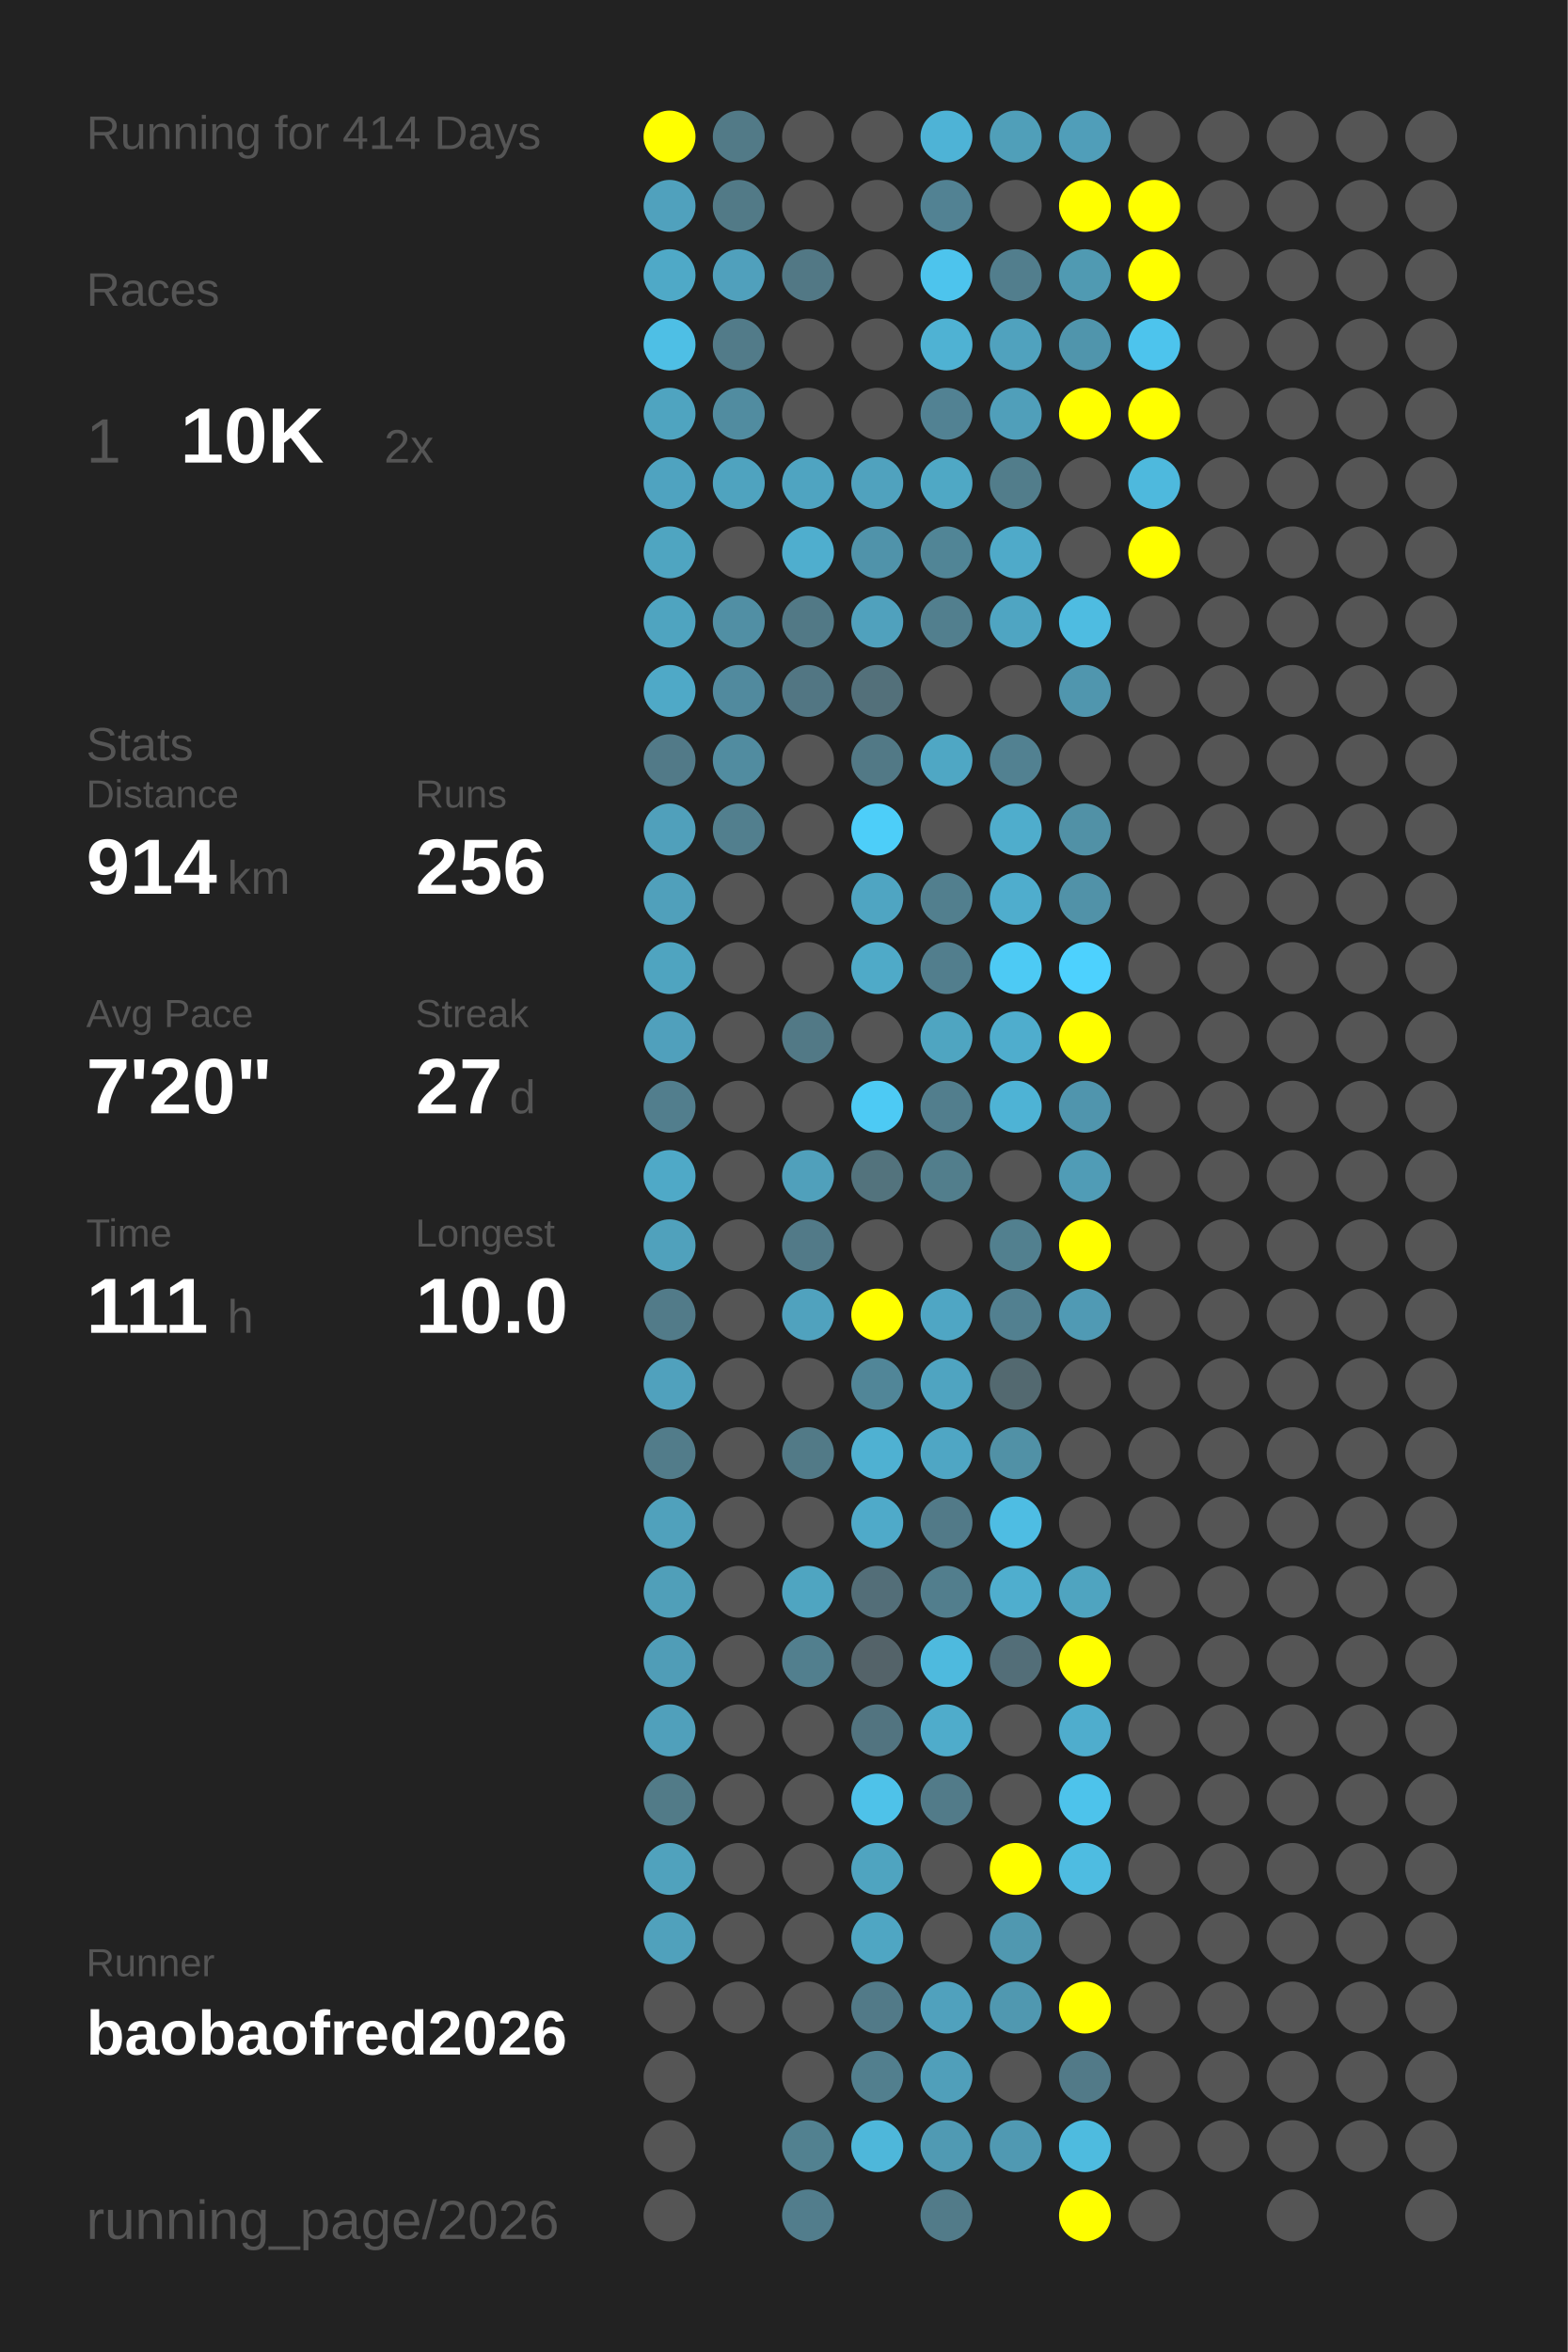
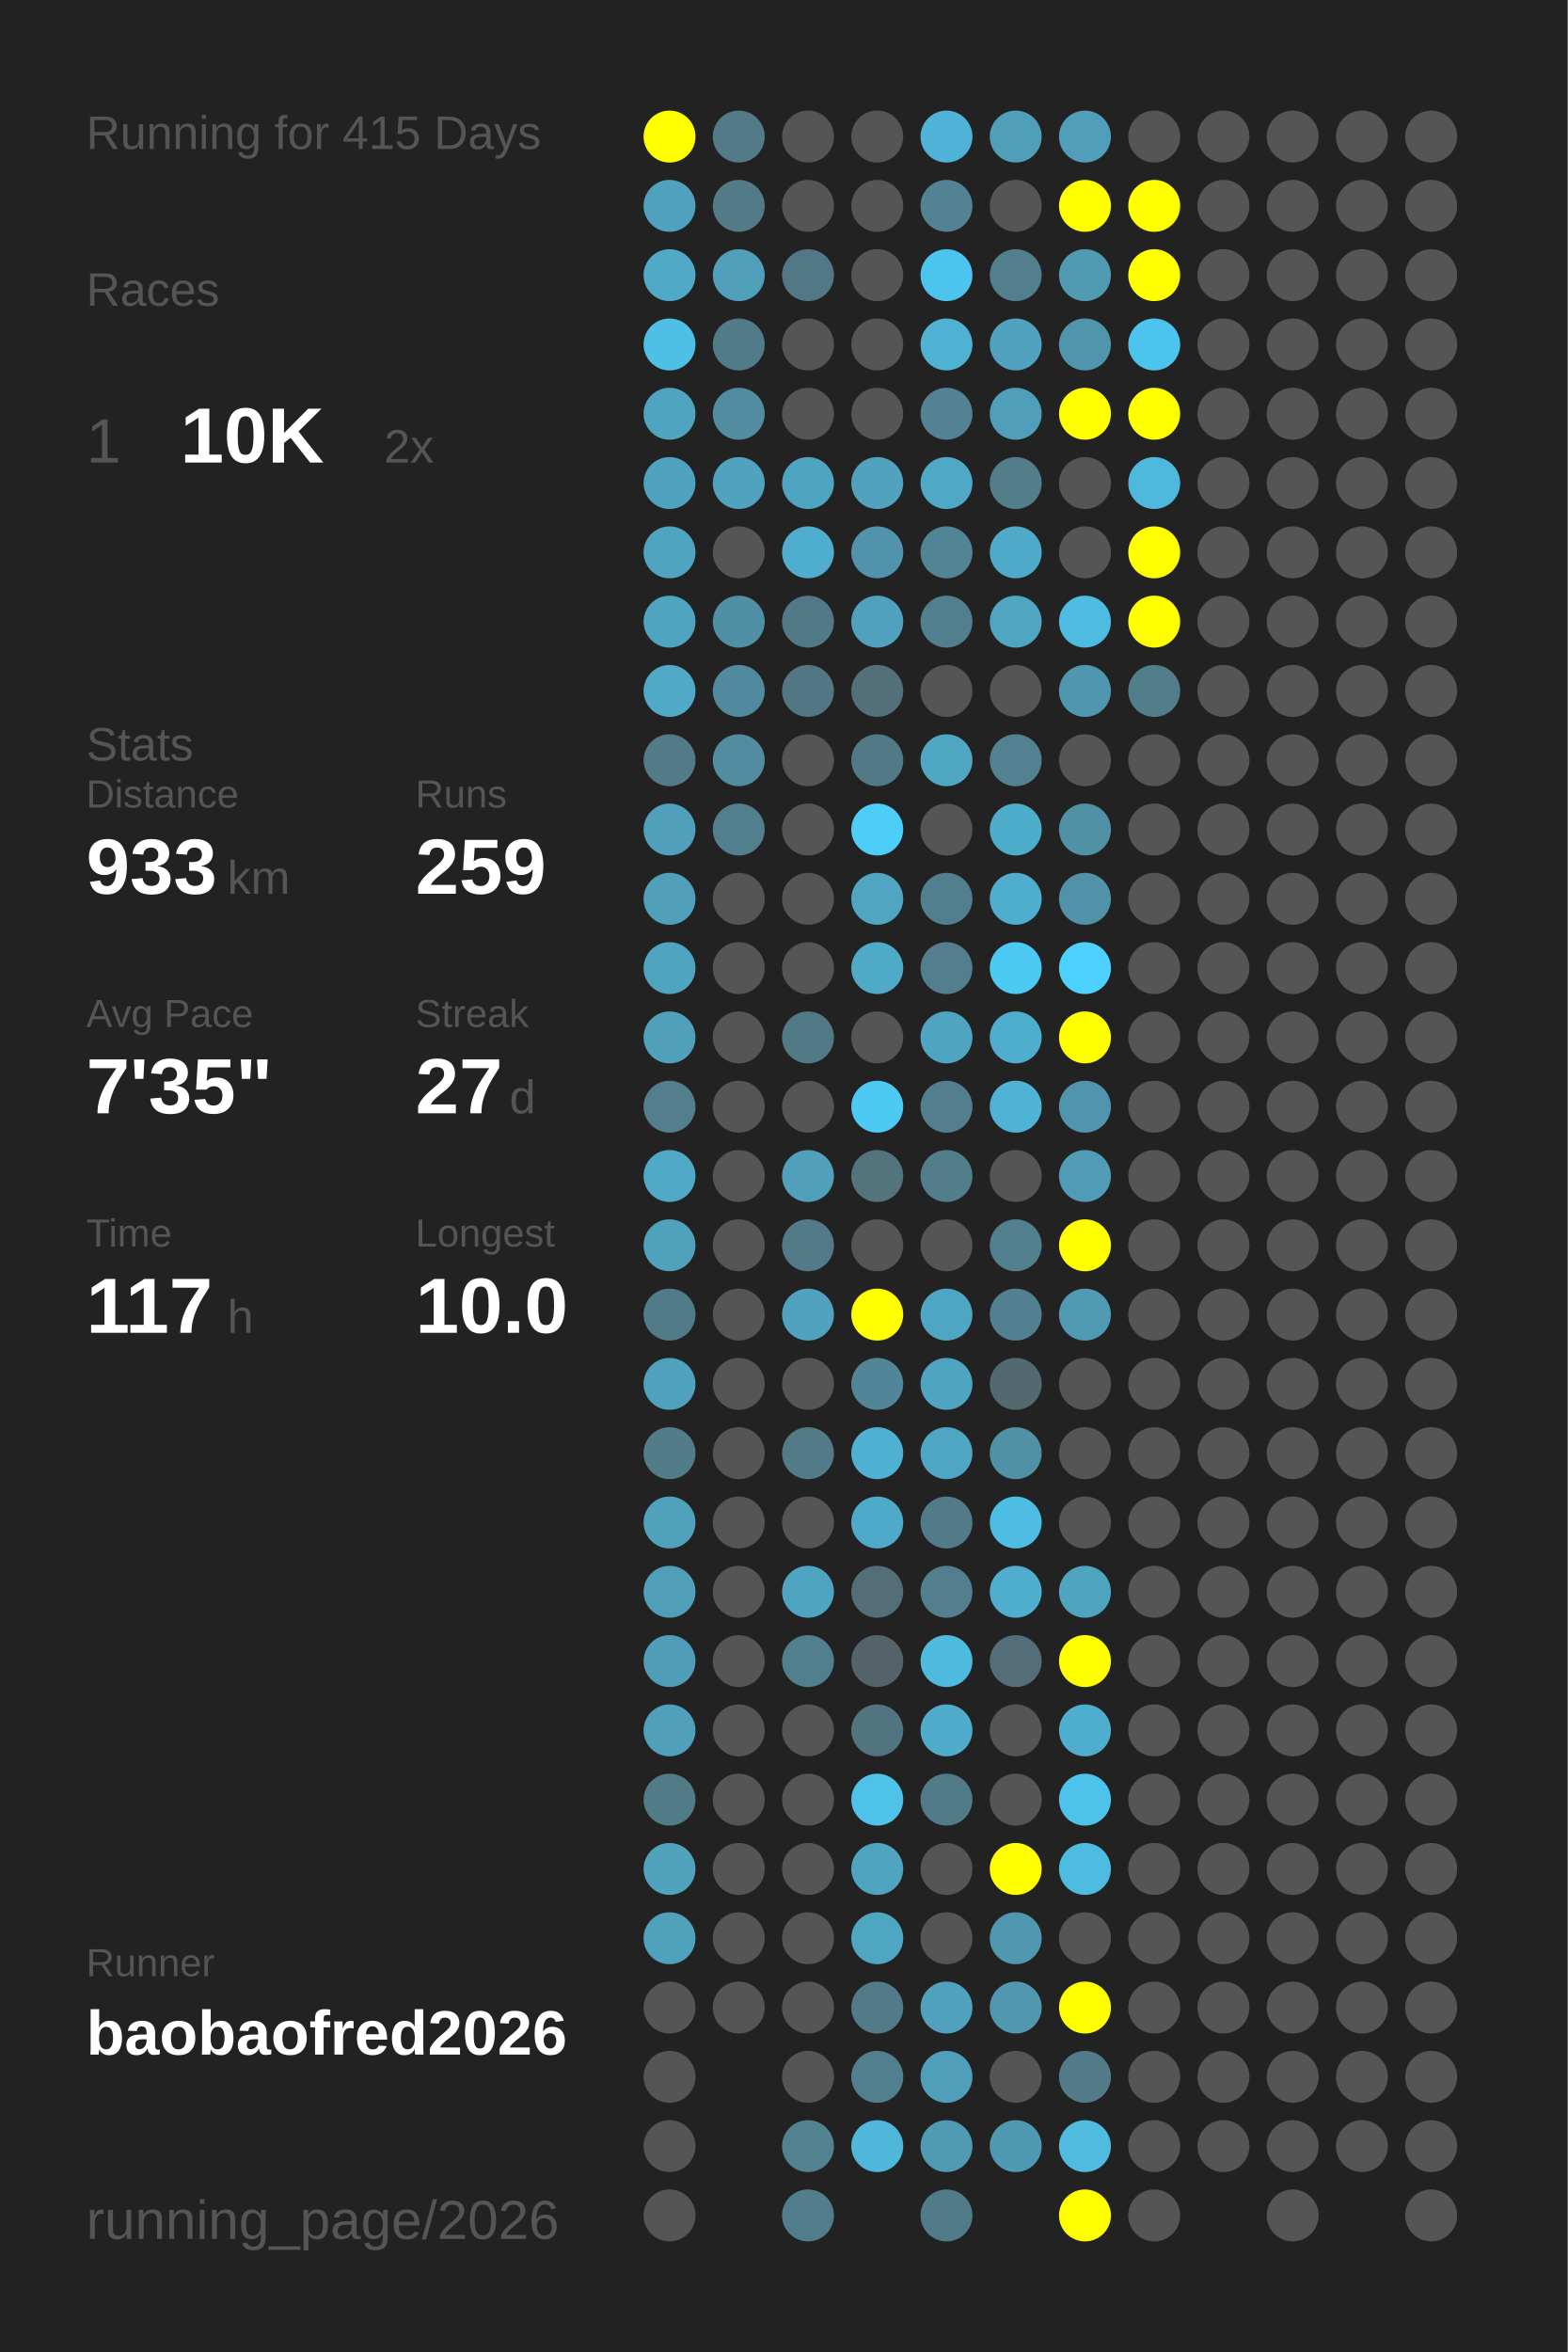
<svg xmlns="http://www.w3.org/2000/svg" baseProfile="full" height="300mm" version="1.1" viewBox="0,0,200,300" width="200mm">
  <defs />
  <rect fill="#222222" height="300" width="200" x="0" y="0" />
-   <text fill="#555555" style="font-size:6px; font-family:Arial;" x="11" y="19">Running for 414 Days</text>
+   <text fill="#555555" style="font-size:6px; font-family:Arial;" x="11" y="19">Running for 415 Days</text>
  <text fill="#555555" style="font-size:6px; font-family:Arial;" x="11" y="39">Races</text>
  <text fill="#555555" style="font-size:8px; font-family:Arial;" x="11" y="59">1</text>
  <text fill="#FFFFFF" style="font-size:10px; font-family:Arial; font-weight:bold;" x="23" y="59">10K</text>
  <text fill="#555555" style="font-size:6px; font-family:Arial;" x="49" y="59">2x</text>
  <text fill="#555555" style="font-size:6px; font-family:Arial;" x="11" y="97">Stats</text>
  <text fill="#555555" style="font-size:5px; font-family:Arial;" x="11" y="103">Distance</text>
-   <text fill="#FFFFFF" style="font-size:10px; font-family:Arial; font-weight:bold;" x="11" y="114">914</text>
+   <text fill="#FFFFFF" style="font-size:10px; font-family:Arial; font-weight:bold;" x="11" y="114">933</text>
  <text fill="#555555" style="font-size:6px; font-family:Arial;" x="29" y="114">km</text>
  <text fill="#555555" style="font-size:5px; font-family:Arial;" x="53" y="103">Runs</text>
-   <text fill="#FFFFFF" style="font-size:10px; font-family:Arial; font-weight:bold;" x="53" y="114">256</text>
+   <text fill="#FFFFFF" style="font-size:10px; font-family:Arial; font-weight:bold;" x="53" y="114">259</text>
  <text fill="#555555" style="font-size:5px; font-family:Arial;" x="11" y="131">Avg Pace</text>
-   <text fill="#FFFFFF" style="font-size:10px; font-family:Arial; font-weight:bold;" x="11" y="142">7'20"</text>
+   <text fill="#FFFFFF" style="font-size:10px; font-family:Arial; font-weight:bold;" x="11" y="142">7'35"</text>
  <text fill="#555555" style="font-size:5px; font-family:Arial;" x="53" y="131">Streak</text>
  <text fill="#FFFFFF" style="font-size:10px; font-family:Arial; font-weight:bold;" x="53" y="142">27</text>
  <text fill="#555555" style="font-size:6px; font-family:Arial;" x="65" y="142">d</text>
  <text fill="#555555" style="font-size:5px; font-family:Arial;" x="11" y="159">Time</text>
-   <text fill="#FFFFFF" style="font-size:10px; font-family:Arial; font-weight:bold;" x="11" y="170">111</text>
+   <text fill="#FFFFFF" style="font-size:10px; font-family:Arial; font-weight:bold;" x="11" y="170">117</text>
  <text fill="#555555" style="font-size:6px; font-family:Arial;" x="29" y="170">h</text>
  <text fill="#555555" style="font-size:5px; font-family:Arial;" x="53" y="159">Longest</text>
  <text fill="#FFFFFF" style="font-size:10px; font-family:Arial; font-weight:bold;" x="53" y="170">10.0</text>
  <text fill="#555555" style="font-size:5px; font-family:Arial;" x="11" y="252.065">Runner</text>
  <text fill="#FFFFFF" style="font-size:8px; font-family:Arial; font-weight:bold;" x="11" y="262.065">baobaofred2026</text>
  <text fill="#555555" style="font-size:7px; font-family:Arial;" x="11" y="285.581">running_page/2026</text>
  <circle cx="85.417" cy="17.419" fill="#FFFF00" r="3.312" />
  <circle cx="85.417" cy="26.258" fill="#50a1bd" r="3.312" />
  <circle cx="85.417" cy="35.097" fill="#4fa9c7" r="3.312" />
  <circle cx="85.417" cy="43.935" fill="#4ebfe5" r="3.312" />
  <circle cx="85.417" cy="52.774" fill="#4fa4c0" r="3.312" />
  <circle cx="85.417" cy="61.613" fill="#4fa3c0" r="3.312" />
  <circle cx="85.417" cy="70.452" fill="#4fa5c1" r="3.312" />
  <circle cx="85.417" cy="79.29" fill="#4fa4c0" r="3.312" />
  <circle cx="85.417" cy="88.129" fill="#4fa9c7" r="3.312" />
  <circle cx="85.417" cy="96.968" fill="#527a88" r="3.312" />
  <circle cx="85.417" cy="105.806" fill="#50a0bb" r="3.312" />
  <circle cx="85.417" cy="114.645" fill="#50a0bb" r="3.312" />
  <circle cx="85.417" cy="123.484" fill="#4fa4c0" r="3.312" />
  <circle cx="85.417" cy="132.323" fill="#50a0bc" r="3.312" />
  <circle cx="85.417" cy="141.161" fill="#527e8d" r="3.312" />
  <circle cx="85.417" cy="150" fill="#4fa9c7" r="3.312" />
  <circle cx="85.417" cy="158.839" fill="#50a1bc" r="3.312" />
  <circle cx="85.417" cy="167.677" fill="#527b89" r="3.312" />
  <circle cx="85.417" cy="176.516" fill="#50a1bd" r="3.312" />
  <circle cx="85.417" cy="185.355" fill="#527c8a" r="3.312" />
  <circle cx="85.417" cy="194.194" fill="#50a1bc" r="3.312" />
  <circle cx="85.417" cy="203.032" fill="#509fb9" r="3.312" />
  <circle cx="85.417" cy="211.871" fill="#509db7" r="3.312" />
  <circle cx="85.417" cy="220.71" fill="#50a0bb" r="3.312" />
  <circle cx="85.417" cy="229.548" fill="#527b88" r="3.312" />
  <circle cx="85.417" cy="238.387" fill="#50a2bd" r="3.312" />
  <circle cx="85.417" cy="247.226" fill="#50a1bc" r="3.312" />
  <circle cx="85.417" cy="256.065" fill="#555555" r="3.312" />
  <circle cx="85.417" cy="264.903" fill="#555555" r="3.312" />
  <circle cx="85.417" cy="273.742" fill="#555555" r="3.312" />
  <circle cx="85.417" cy="282.581" fill="#555555" r="3.312" />
  <circle cx="94.25" cy="17.419" fill="#527a87" r="3.312" />
  <circle cx="94.25" cy="26.258" fill="#527a87" r="3.312" />
  <circle cx="94.25" cy="35.097" fill="#50a0bc" r="3.312" />
  <circle cx="94.25" cy="43.935" fill="#527b89" r="3.312" />
  <circle cx="94.25" cy="52.774" fill="#518ca0" r="3.312" />
  <circle cx="94.25" cy="61.613" fill="#4fa3bf" r="3.312" />
  <circle cx="94.25" cy="70.452" fill="#555555" r="3.312" />
  <circle cx="94.25" cy="79.29" fill="#518fa4" r="3.312" />
  <circle cx="94.25" cy="88.129" fill="#518a9e" r="3.312" />
  <circle cx="94.25" cy="96.968" fill="#518ca0" r="3.312" />
  <circle cx="94.25" cy="105.806" fill="#527f8e" r="3.312" />
  <circle cx="94.25" cy="114.645" fill="#555555" r="3.312" />
  <circle cx="94.25" cy="123.484" fill="#555555" r="3.312" />
  <circle cx="94.25" cy="132.323" fill="#555555" r="3.312" />
  <circle cx="94.25" cy="141.161" fill="#555555" r="3.312" />
  <circle cx="94.25" cy="150" fill="#555555" r="3.312" />
  <circle cx="94.25" cy="158.839" fill="#555555" r="3.312" />
  <circle cx="94.25" cy="167.677" fill="#555555" r="3.312" />
  <circle cx="94.25" cy="176.516" fill="#555555" r="3.312" />
  <circle cx="94.25" cy="185.355" fill="#555555" r="3.312" />
  <circle cx="94.25" cy="194.194" fill="#555555" r="3.312" />
  <circle cx="94.25" cy="203.032" fill="#555555" r="3.312" />
  <circle cx="94.25" cy="211.871" fill="#555555" r="3.312" />
  <circle cx="94.25" cy="220.71" fill="#555555" r="3.312" />
  <circle cx="94.25" cy="229.548" fill="#555555" r="3.312" />
  <circle cx="94.25" cy="238.387" fill="#555555" r="3.312" />
  <circle cx="94.25" cy="247.226" fill="#555555" r="3.312" />
  <circle cx="94.25" cy="256.065" fill="#555555" r="3.312" />
  <circle cx="103.083" cy="17.419" fill="#555555" r="3.312" />
  <circle cx="103.083" cy="26.258" fill="#555555" r="3.312" />
  <circle cx="103.083" cy="35.097" fill="#527885" r="3.312" />
  <circle cx="103.083" cy="43.935" fill="#555555" r="3.312" />
  <circle cx="103.083" cy="52.774" fill="#555555" r="3.312" />
  <circle cx="103.083" cy="61.613" fill="#4fa4c1" r="3.312" />
  <circle cx="103.083" cy="70.452" fill="#4faece" r="3.312" />
  <circle cx="103.083" cy="79.29" fill="#527986" r="3.312" />
  <circle cx="103.083" cy="88.129" fill="#527683" r="3.312" />
  <circle cx="103.083" cy="96.968" fill="#555555" r="3.312" />
  <circle cx="103.083" cy="105.806" fill="#555555" r="3.312" />
  <circle cx="103.083" cy="114.645" fill="#555555" r="3.312" />
  <circle cx="103.083" cy="123.484" fill="#555555" r="3.312" />
  <circle cx="103.083" cy="132.323" fill="#527986" r="3.312" />
  <circle cx="103.083" cy="141.161" fill="#555555" r="3.312" />
  <circle cx="103.083" cy="150" fill="#50a0bb" r="3.312" />
  <circle cx="103.083" cy="158.839" fill="#527a88" r="3.312" />
  <circle cx="103.083" cy="167.677" fill="#50a2be" r="3.312" />
  <circle cx="103.083" cy="176.516" fill="#555555" r="3.312" />
  <circle cx="103.083" cy="185.355" fill="#527a87" r="3.312" />
  <circle cx="103.083" cy="194.194" fill="#555555" r="3.312" />
  <circle cx="103.083" cy="203.032" fill="#4fa5c1" r="3.312" />
  <circle cx="103.083" cy="211.871" fill="#527f8e" r="3.312" />
  <circle cx="103.083" cy="220.71" fill="#555555" r="3.312" />
  <circle cx="103.083" cy="229.548" fill="#555555" r="3.312" />
  <circle cx="103.083" cy="238.387" fill="#555555" r="3.312" />
  <circle cx="103.083" cy="247.226" fill="#555555" r="3.312" />
  <circle cx="103.083" cy="256.065" fill="#555555" r="3.312" />
  <circle cx="103.083" cy="264.903" fill="#555555" r="3.312" />
  <circle cx="103.083" cy="273.742" fill="#528190" r="3.312" />
  <circle cx="103.083" cy="282.581" fill="#527d8c" r="3.312" />
  <circle cx="111.917" cy="17.419" fill="#555555" r="3.312" />
  <circle cx="111.917" cy="26.258" fill="#555555" r="3.312" />
  <circle cx="111.917" cy="35.097" fill="#555555" r="3.312" />
  <circle cx="111.917" cy="43.935" fill="#555555" r="3.312" />
  <circle cx="111.917" cy="52.774" fill="#555555" r="3.312" />
  <circle cx="111.917" cy="61.613" fill="#50a2be" r="3.312" />
  <circle cx="111.917" cy="70.452" fill="#5093aa" r="3.312" />
  <circle cx="111.917" cy="79.29" fill="#50a1bd" r="3.312" />
  <circle cx="111.917" cy="88.129" fill="#53707a" r="3.312" />
  <circle cx="111.917" cy="96.968" fill="#527986" r="3.312" />
  <circle cx="111.917" cy="105.806" fill="#4dcef9" r="3.312" />
  <circle cx="111.917" cy="114.645" fill="#4fa5c2" r="3.312" />
  <circle cx="111.917" cy="123.484" fill="#4faac8" r="3.312" />
  <circle cx="111.917" cy="132.323" fill="#555555" r="3.312" />
  <circle cx="111.917" cy="141.161" fill="#4dcaf4" r="3.312" />
  <circle cx="111.917" cy="150" fill="#53737d" r="3.312" />
  <circle cx="111.917" cy="158.839" fill="#555555" r="3.312" />
  <circle cx="111.917" cy="167.677" fill="#FFFF00" r="3.312" />
  <circle cx="111.917" cy="176.516" fill="#518698" r="3.312" />
  <circle cx="111.917" cy="185.355" fill="#4fb1d2" r="3.312" />
  <circle cx="111.917" cy="194.194" fill="#4faac9" r="3.312" />
  <circle cx="111.917" cy="203.032" fill="#536e78" r="3.312" />
  <circle cx="111.917" cy="211.871" fill="#546369" r="3.312" />
  <circle cx="111.917" cy="220.71" fill="#527480" r="3.312" />
  <circle cx="111.917" cy="229.548" fill="#4ec2e9" r="3.312" />
  <circle cx="111.917" cy="238.387" fill="#4fa4c0" r="3.312" />
  <circle cx="111.917" cy="247.226" fill="#4fa6c3" r="3.312" />
  <circle cx="111.917" cy="256.065" fill="#527a88" r="3.312" />
  <circle cx="111.917" cy="264.903" fill="#527f8e" r="3.312" />
  <circle cx="111.917" cy="273.742" fill="#4eb7da" r="3.312" />
  <circle cx="120.75" cy="17.419" fill="#4eb3d6" r="3.312" />
  <circle cx="120.75" cy="26.258" fill="#528293" r="3.312" />
  <circle cx="120.75" cy="35.097" fill="#4dc4ed" r="3.312" />
  <circle cx="120.75" cy="43.935" fill="#4fb2d3" r="3.312" />
  <circle cx="120.75" cy="52.774" fill="#528293" r="3.312" />
  <circle cx="120.75" cy="61.613" fill="#4fa8c5" r="3.312" />
  <circle cx="120.75" cy="70.452" fill="#518596" r="3.312" />
  <circle cx="120.75" cy="79.29" fill="#527f8e" r="3.312" />
  <circle cx="120.75" cy="88.129" fill="#555555" r="3.312" />
  <circle cx="120.75" cy="96.968" fill="#4fa7c4" r="3.312" />
  <circle cx="120.75" cy="105.806" fill="#555555" r="3.312" />
  <circle cx="120.75" cy="114.645" fill="#527f8e" r="3.312" />
  <circle cx="120.75" cy="123.484" fill="#527e8d" r="3.312" />
  <circle cx="120.75" cy="132.323" fill="#4fa5c1" r="3.312" />
  <circle cx="120.75" cy="141.161" fill="#527e8d" r="3.312" />
  <circle cx="120.75" cy="150" fill="#527e8c" r="3.312" />
  <circle cx="120.75" cy="158.839" fill="#555555" r="3.312" />
  <circle cx="120.75" cy="167.677" fill="#4fa6c4" r="3.312" />
  <circle cx="120.75" cy="176.516" fill="#4fa4c1" r="3.312" />
  <circle cx="120.75" cy="185.355" fill="#4fa6c4" r="3.312" />
  <circle cx="120.75" cy="194.194" fill="#527a88" r="3.312" />
  <circle cx="120.75" cy="203.032" fill="#527e8d" r="3.312" />
  <circle cx="120.75" cy="211.871" fill="#4ebade" r="3.312" />
  <circle cx="120.75" cy="220.71" fill="#4faccb" r="3.312" />
  <circle cx="120.75" cy="229.548" fill="#527b89" r="3.312" />
  <circle cx="120.75" cy="238.387" fill="#555555" r="3.312" />
  <circle cx="120.75" cy="247.226" fill="#555555" r="3.312" />
  <circle cx="120.75" cy="256.065" fill="#50a1bd" r="3.312" />
  <circle cx="120.75" cy="264.903" fill="#509fba" r="3.312" />
  <circle cx="120.75" cy="273.742" fill="#509ab3" r="3.312" />
  <circle cx="120.75" cy="282.581" fill="#527b89" r="3.312" />
  <circle cx="129.583" cy="17.419" fill="#509fb9" r="3.312" />
  <circle cx="129.583" cy="26.258" fill="#555555" r="3.312" />
  <circle cx="129.583" cy="35.097" fill="#527e8d" r="3.312" />
  <circle cx="129.583" cy="43.935" fill="#50a2be" r="3.312" />
  <circle cx="129.583" cy="52.774" fill="#509fba" r="3.312" />
  <circle cx="129.583" cy="61.613" fill="#527d8b" r="3.312" />
  <circle cx="129.583" cy="70.452" fill="#4faac9" r="3.312" />
  <circle cx="129.583" cy="79.29" fill="#4fa5c2" r="3.312" />
  <circle cx="129.583" cy="88.129" fill="#555555" r="3.312" />
  <circle cx="129.583" cy="96.968" fill="#528191" r="3.312" />
  <circle cx="129.583" cy="105.806" fill="#4fadcc" r="3.312" />
  <circle cx="129.583" cy="114.645" fill="#4fadcd" r="3.312" />
  <circle cx="129.583" cy="123.484" fill="#4dcaf4" r="3.312" />
  <circle cx="129.583" cy="132.323" fill="#4fadcd" r="3.312" />
  <circle cx="129.583" cy="141.161" fill="#4eb3d5" r="3.312" />
  <circle cx="129.583" cy="150" fill="#555555" r="3.312" />
  <circle cx="129.583" cy="158.839" fill="#52808f" r="3.312" />
  <circle cx="129.583" cy="167.677" fill="#528090" r="3.312" />
  <circle cx="129.583" cy="176.516" fill="#536970" r="3.312" />
  <circle cx="129.583" cy="185.355" fill="#5191a6" r="3.312" />
  <circle cx="129.583" cy="194.194" fill="#4ebde3" r="3.312" />
  <circle cx="129.583" cy="203.032" fill="#4faece" r="3.312" />
  <circle cx="129.583" cy="211.871" fill="#536e78" r="3.312" />
  <circle cx="129.583" cy="220.71" fill="#555555" r="3.312" />
  <circle cx="129.583" cy="229.548" fill="#555555" r="3.312" />
  <circle cx="129.583" cy="238.387" fill="#FFFF00" r="3.312" />
  <circle cx="129.583" cy="247.226" fill="#5098b0" r="3.312" />
  <circle cx="129.583" cy="256.065" fill="#5098b0" r="3.312" />
  <circle cx="129.583" cy="264.903" fill="#555555" r="3.312" />
  <circle cx="129.583" cy="273.742" fill="#5099b2" r="3.312" />
  <circle cx="138.417" cy="17.419" fill="#509eb9" r="3.312" />
  <circle cx="138.417" cy="26.258" fill="#FFFF00" r="3.312" />
  <circle cx="138.417" cy="35.097" fill="#509ab2" r="3.312" />
  <circle cx="138.417" cy="43.935" fill="#5095ac" r="3.312" />
  <circle cx="138.417" cy="52.774" fill="#FFFF00" r="3.312" />
  <circle cx="138.417" cy="61.613" fill="#555555" r="3.312" />
  <circle cx="138.417" cy="70.452" fill="#555555" r="3.312" />
  <circle cx="138.417" cy="79.29" fill="#4ebce1" r="3.312" />
  <circle cx="138.417" cy="88.129" fill="#5096ae" r="3.312" />
  <circle cx="138.417" cy="96.968" fill="#555555" r="3.312" />
  <circle cx="138.417" cy="105.806" fill="#5191a6" r="3.312" />
  <circle cx="138.417" cy="114.645" fill="#5192a8" r="3.312" />
  <circle cx="138.417" cy="123.484" fill="#4dd1fe" r="3.312" />
  <circle cx="138.417" cy="132.323" fill="#FFFF00" r="3.312" />
  <circle cx="138.417" cy="141.161" fill="#5095ad" r="3.312" />
  <circle cx="138.417" cy="150" fill="#509cb6" r="3.312" />
  <circle cx="138.417" cy="158.839" fill="#FFFF00" r="3.312" />
  <circle cx="138.417" cy="167.677" fill="#509ab4" r="3.312" />
  <circle cx="138.417" cy="176.516" fill="#555555" r="3.312" />
  <circle cx="138.417" cy="185.355" fill="#555555" r="3.312" />
  <circle cx="138.417" cy="194.194" fill="#555555" r="3.312" />
  <circle cx="138.417" cy="203.032" fill="#4fa4c0" r="3.312" />
  <circle cx="138.417" cy="211.871" fill="#FFFF00" r="3.312" />
  <circle cx="138.417" cy="220.71" fill="#4fadcd" r="3.312" />
  <circle cx="138.417" cy="229.548" fill="#4dc3eb" r="3.312" />
  <circle cx="138.417" cy="238.387" fill="#4ebce1" r="3.312" />
  <circle cx="138.417" cy="247.226" fill="#555555" r="3.312" />
  <circle cx="138.417" cy="256.065" fill="#FFFF00" r="3.312" />
  <circle cx="138.417" cy="264.903" fill="#527a88" r="3.312" />
  <circle cx="138.417" cy="273.742" fill="#4ebbdf" r="3.312" />
  <circle cx="138.417" cy="282.581" fill="#FFFF00" r="3.312" />
  <circle cx="147.25" cy="17.419" fill="#555555" r="3.312" />
  <circle cx="147.25" cy="26.258" fill="#FFFF00" r="3.312" />
  <circle cx="147.25" cy="35.097" fill="#FFFF00" r="3.312" />
  <circle cx="147.25" cy="43.935" fill="#4dc4ed" r="3.312" />
  <circle cx="147.25" cy="52.774" fill="#FFFF00" r="3.312" />
  <circle cx="147.25" cy="61.613" fill="#4eb9dd" r="3.312" />
  <circle cx="147.25" cy="70.452" fill="#FFFF00" r="3.312" />
-   <circle cx="147.25" cy="79.29" fill="#555555" r="3.312" />
-   <circle cx="147.25" cy="88.129" fill="#555555" r="3.312" />
+   <circle cx="147.25" cy="79.29" fill="#FFFF00" r="3.312" />
+   <circle cx="147.25" cy="88.129" fill="#527e8c" r="3.312" />
  <circle cx="147.25" cy="96.968" fill="#555555" r="3.312" />
  <circle cx="147.25" cy="105.806" fill="#555555" r="3.312" />
  <circle cx="147.25" cy="114.645" fill="#555555" r="3.312" />
  <circle cx="147.25" cy="123.484" fill="#555555" r="3.312" />
  <circle cx="147.25" cy="132.323" fill="#555555" r="3.312" />
  <circle cx="147.25" cy="141.161" fill="#555555" r="3.312" />
  <circle cx="147.25" cy="150" fill="#555555" r="3.312" />
  <circle cx="147.25" cy="158.839" fill="#555555" r="3.312" />
  <circle cx="147.25" cy="167.677" fill="#555555" r="3.312" />
  <circle cx="147.25" cy="176.516" fill="#555555" r="3.312" />
  <circle cx="147.25" cy="185.355" fill="#555555" r="3.312" />
  <circle cx="147.25" cy="194.194" fill="#555555" r="3.312" />
  <circle cx="147.25" cy="203.032" fill="#555555" r="3.312" />
  <circle cx="147.25" cy="211.871" fill="#555555" r="3.312" />
  <circle cx="147.25" cy="220.71" fill="#555555" r="3.312" />
  <circle cx="147.25" cy="229.548" fill="#555555" r="3.312" />
  <circle cx="147.25" cy="238.387" fill="#555555" r="3.312" />
  <circle cx="147.25" cy="247.226" fill="#555555" r="3.312" />
  <circle cx="147.25" cy="256.065" fill="#555555" r="3.312" />
  <circle cx="147.25" cy="264.903" fill="#555555" r="3.312" />
  <circle cx="147.25" cy="273.742" fill="#555555" r="3.312" />
  <circle cx="147.25" cy="282.581" fill="#555555" r="3.312" />
  <circle cx="156.083" cy="17.419" fill="#555555" r="3.312" />
  <circle cx="156.083" cy="26.258" fill="#555555" r="3.312" />
  <circle cx="156.083" cy="35.097" fill="#555555" r="3.312" />
  <circle cx="156.083" cy="43.935" fill="#555555" r="3.312" />
  <circle cx="156.083" cy="52.774" fill="#555555" r="3.312" />
  <circle cx="156.083" cy="61.613" fill="#555555" r="3.312" />
  <circle cx="156.083" cy="70.452" fill="#555555" r="3.312" />
  <circle cx="156.083" cy="79.29" fill="#555555" r="3.312" />
  <circle cx="156.083" cy="88.129" fill="#555555" r="3.312" />
  <circle cx="156.083" cy="96.968" fill="#555555" r="3.312" />
  <circle cx="156.083" cy="105.806" fill="#555555" r="3.312" />
  <circle cx="156.083" cy="114.645" fill="#555555" r="3.312" />
  <circle cx="156.083" cy="123.484" fill="#555555" r="3.312" />
  <circle cx="156.083" cy="132.323" fill="#555555" r="3.312" />
  <circle cx="156.083" cy="141.161" fill="#555555" r="3.312" />
  <circle cx="156.083" cy="150" fill="#555555" r="3.312" />
  <circle cx="156.083" cy="158.839" fill="#555555" r="3.312" />
  <circle cx="156.083" cy="167.677" fill="#555555" r="3.312" />
  <circle cx="156.083" cy="176.516" fill="#555555" r="3.312" />
  <circle cx="156.083" cy="185.355" fill="#555555" r="3.312" />
  <circle cx="156.083" cy="194.194" fill="#555555" r="3.312" />
  <circle cx="156.083" cy="203.032" fill="#555555" r="3.312" />
  <circle cx="156.083" cy="211.871" fill="#555555" r="3.312" />
  <circle cx="156.083" cy="220.71" fill="#555555" r="3.312" />
  <circle cx="156.083" cy="229.548" fill="#555555" r="3.312" />
  <circle cx="156.083" cy="238.387" fill="#555555" r="3.312" />
  <circle cx="156.083" cy="247.226" fill="#555555" r="3.312" />
  <circle cx="156.083" cy="256.065" fill="#555555" r="3.312" />
  <circle cx="156.083" cy="264.903" fill="#555555" r="3.312" />
  <circle cx="156.083" cy="273.742" fill="#555555" r="3.312" />
  <circle cx="164.917" cy="17.419" fill="#555555" r="3.312" />
  <circle cx="164.917" cy="26.258" fill="#555555" r="3.312" />
  <circle cx="164.917" cy="35.097" fill="#555555" r="3.312" />
  <circle cx="164.917" cy="43.935" fill="#555555" r="3.312" />
  <circle cx="164.917" cy="52.774" fill="#555555" r="3.312" />
  <circle cx="164.917" cy="61.613" fill="#555555" r="3.312" />
  <circle cx="164.917" cy="70.452" fill="#555555" r="3.312" />
  <circle cx="164.917" cy="79.29" fill="#555555" r="3.312" />
  <circle cx="164.917" cy="88.129" fill="#555555" r="3.312" />
  <circle cx="164.917" cy="96.968" fill="#555555" r="3.312" />
  <circle cx="164.917" cy="105.806" fill="#555555" r="3.312" />
  <circle cx="164.917" cy="114.645" fill="#555555" r="3.312" />
  <circle cx="164.917" cy="123.484" fill="#555555" r="3.312" />
  <circle cx="164.917" cy="132.323" fill="#555555" r="3.312" />
  <circle cx="164.917" cy="141.161" fill="#555555" r="3.312" />
  <circle cx="164.917" cy="150" fill="#555555" r="3.312" />
  <circle cx="164.917" cy="158.839" fill="#555555" r="3.312" />
  <circle cx="164.917" cy="167.677" fill="#555555" r="3.312" />
  <circle cx="164.917" cy="176.516" fill="#555555" r="3.312" />
  <circle cx="164.917" cy="185.355" fill="#555555" r="3.312" />
  <circle cx="164.917" cy="194.194" fill="#555555" r="3.312" />
  <circle cx="164.917" cy="203.032" fill="#555555" r="3.312" />
  <circle cx="164.917" cy="211.871" fill="#555555" r="3.312" />
  <circle cx="164.917" cy="220.71" fill="#555555" r="3.312" />
  <circle cx="164.917" cy="229.548" fill="#555555" r="3.312" />
  <circle cx="164.917" cy="238.387" fill="#555555" r="3.312" />
  <circle cx="164.917" cy="247.226" fill="#555555" r="3.312" />
  <circle cx="164.917" cy="256.065" fill="#555555" r="3.312" />
  <circle cx="164.917" cy="264.903" fill="#555555" r="3.312" />
  <circle cx="164.917" cy="273.742" fill="#555555" r="3.312" />
  <circle cx="164.917" cy="282.581" fill="#555555" r="3.312" />
  <circle cx="173.75" cy="17.419" fill="#555555" r="3.312" />
  <circle cx="173.75" cy="26.258" fill="#555555" r="3.312" />
  <circle cx="173.75" cy="35.097" fill="#555555" r="3.312" />
  <circle cx="173.75" cy="43.935" fill="#555555" r="3.312" />
  <circle cx="173.75" cy="52.774" fill="#555555" r="3.312" />
  <circle cx="173.75" cy="61.613" fill="#555555" r="3.312" />
  <circle cx="173.75" cy="70.452" fill="#555555" r="3.312" />
  <circle cx="173.75" cy="79.29" fill="#555555" r="3.312" />
  <circle cx="173.75" cy="88.129" fill="#555555" r="3.312" />
  <circle cx="173.75" cy="96.968" fill="#555555" r="3.312" />
  <circle cx="173.75" cy="105.806" fill="#555555" r="3.312" />
  <circle cx="173.75" cy="114.645" fill="#555555" r="3.312" />
  <circle cx="173.75" cy="123.484" fill="#555555" r="3.312" />
  <circle cx="173.75" cy="132.323" fill="#555555" r="3.312" />
  <circle cx="173.75" cy="141.161" fill="#555555" r="3.312" />
  <circle cx="173.75" cy="150" fill="#555555" r="3.312" />
  <circle cx="173.75" cy="158.839" fill="#555555" r="3.312" />
  <circle cx="173.75" cy="167.677" fill="#555555" r="3.312" />
  <circle cx="173.75" cy="176.516" fill="#555555" r="3.312" />
  <circle cx="173.75" cy="185.355" fill="#555555" r="3.312" />
  <circle cx="173.75" cy="194.194" fill="#555555" r="3.312" />
  <circle cx="173.75" cy="203.032" fill="#555555" r="3.312" />
  <circle cx="173.75" cy="211.871" fill="#555555" r="3.312" />
  <circle cx="173.75" cy="220.71" fill="#555555" r="3.312" />
  <circle cx="173.75" cy="229.548" fill="#555555" r="3.312" />
  <circle cx="173.75" cy="238.387" fill="#555555" r="3.312" />
  <circle cx="173.75" cy="247.226" fill="#555555" r="3.312" />
  <circle cx="173.75" cy="256.065" fill="#555555" r="3.312" />
  <circle cx="173.75" cy="264.903" fill="#555555" r="3.312" />
  <circle cx="173.75" cy="273.742" fill="#555555" r="3.312" />
  <circle cx="182.583" cy="17.419" fill="#555555" r="3.312" />
  <circle cx="182.583" cy="26.258" fill="#555555" r="3.312" />
  <circle cx="182.583" cy="35.097" fill="#555555" r="3.312" />
  <circle cx="182.583" cy="43.935" fill="#555555" r="3.312" />
  <circle cx="182.583" cy="52.774" fill="#555555" r="3.312" />
  <circle cx="182.583" cy="61.613" fill="#555555" r="3.312" />
  <circle cx="182.583" cy="70.452" fill="#555555" r="3.312" />
  <circle cx="182.583" cy="79.29" fill="#555555" r="3.312" />
  <circle cx="182.583" cy="88.129" fill="#555555" r="3.312" />
  <circle cx="182.583" cy="96.968" fill="#555555" r="3.312" />
  <circle cx="182.583" cy="105.806" fill="#555555" r="3.312" />
  <circle cx="182.583" cy="114.645" fill="#555555" r="3.312" />
  <circle cx="182.583" cy="123.484" fill="#555555" r="3.312" />
  <circle cx="182.583" cy="132.323" fill="#555555" r="3.312" />
  <circle cx="182.583" cy="141.161" fill="#555555" r="3.312" />
  <circle cx="182.583" cy="150" fill="#555555" r="3.312" />
  <circle cx="182.583" cy="158.839" fill="#555555" r="3.312" />
  <circle cx="182.583" cy="167.677" fill="#555555" r="3.312" />
  <circle cx="182.583" cy="176.516" fill="#555555" r="3.312" />
  <circle cx="182.583" cy="185.355" fill="#555555" r="3.312" />
  <circle cx="182.583" cy="194.194" fill="#555555" r="3.312" />
  <circle cx="182.583" cy="203.032" fill="#555555" r="3.312" />
  <circle cx="182.583" cy="211.871" fill="#555555" r="3.312" />
  <circle cx="182.583" cy="220.71" fill="#555555" r="3.312" />
  <circle cx="182.583" cy="229.548" fill="#555555" r="3.312" />
  <circle cx="182.583" cy="238.387" fill="#555555" r="3.312" />
  <circle cx="182.583" cy="247.226" fill="#555555" r="3.312" />
  <circle cx="182.583" cy="256.065" fill="#555555" r="3.312" />
  <circle cx="182.583" cy="264.903" fill="#555555" r="3.312" />
  <circle cx="182.583" cy="273.742" fill="#555555" r="3.312" />
  <circle cx="182.583" cy="282.581" fill="#555555" r="3.312" />
</svg>
